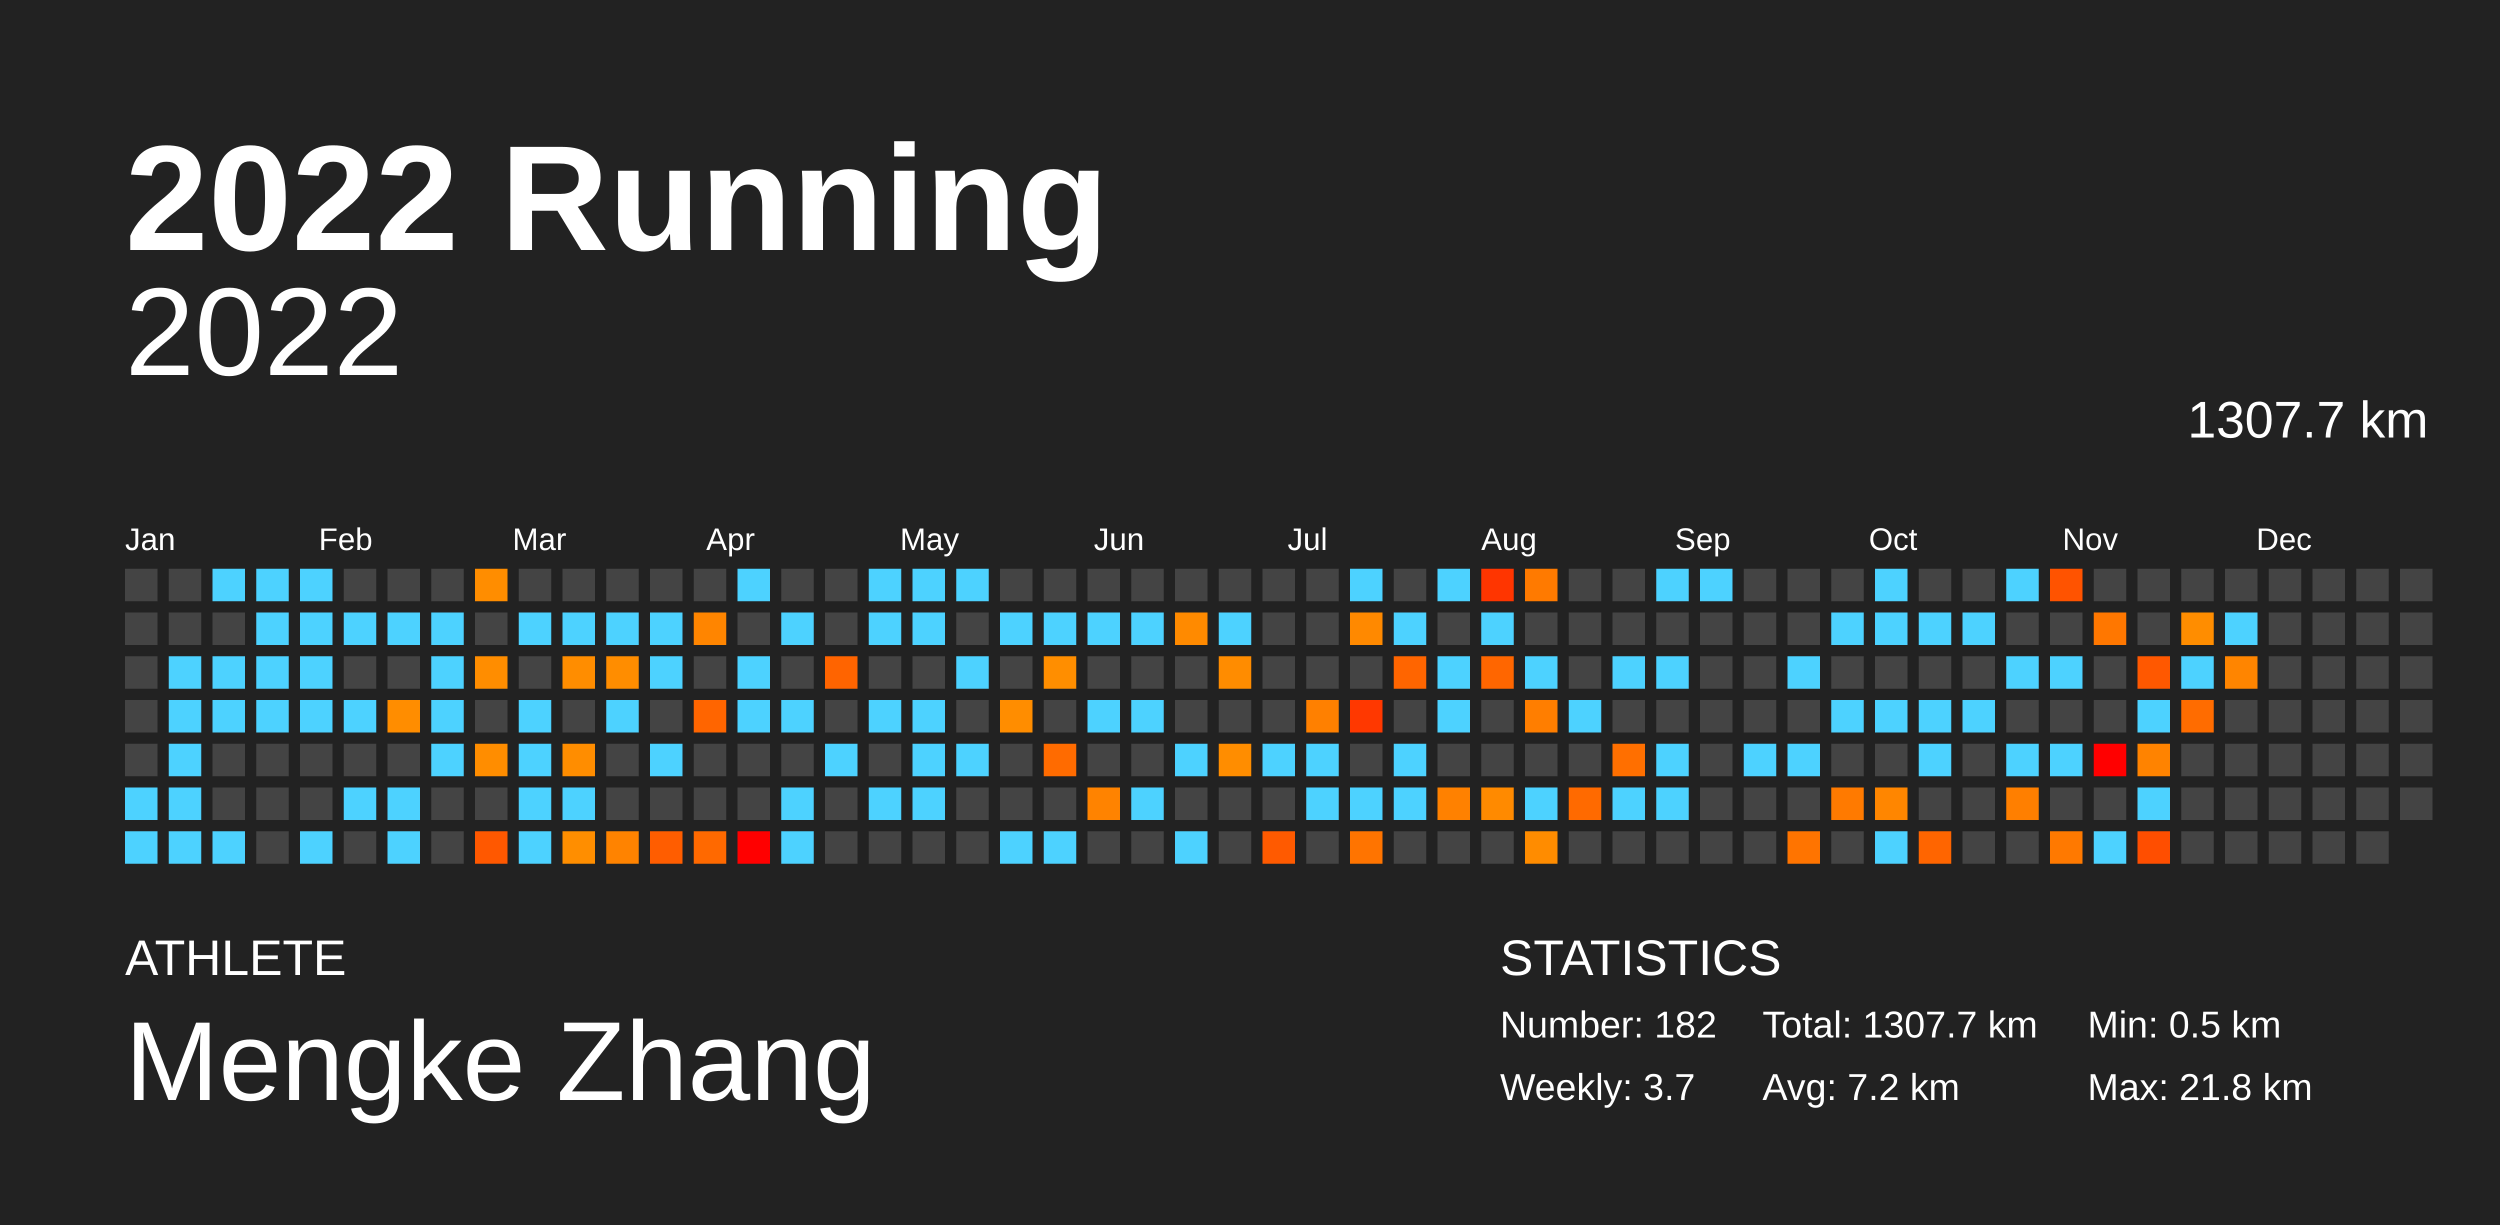
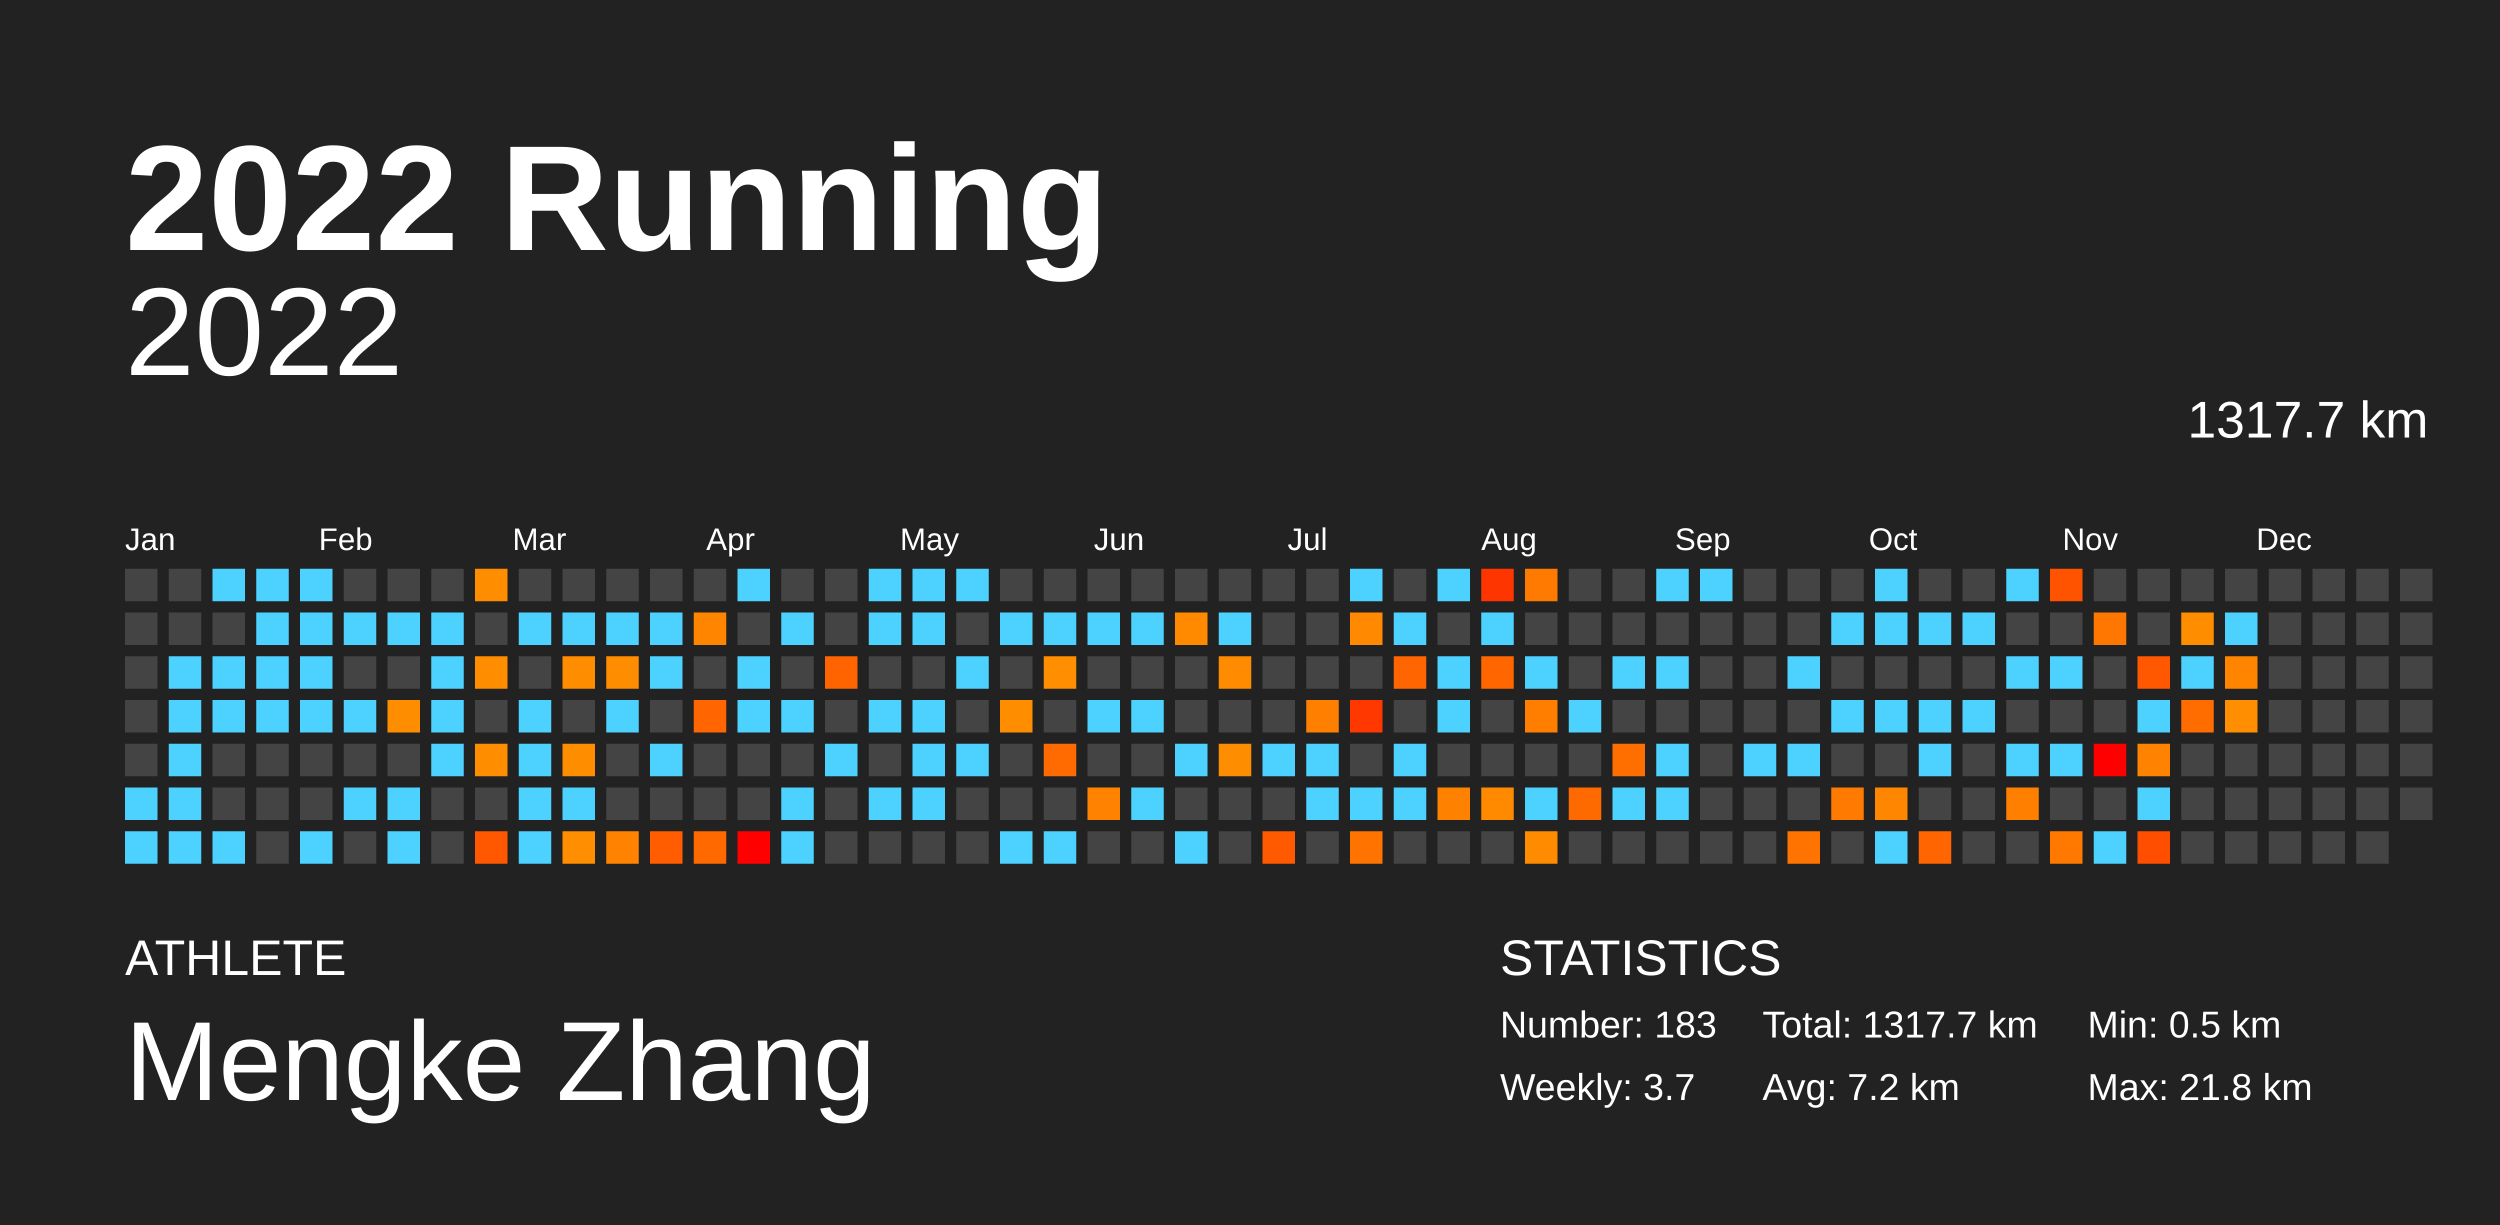
<svg xmlns="http://www.w3.org/2000/svg" baseProfile="full" height="98mm" version="1.1" viewBox="0,0,200,98" width="200mm">
  <defs />
  <rect fill="#222222" height="98" width="200" x="0" y="0" />
  <text fill="#FFFFFF" style="font-size:12px; font-family:Arial; font-weight:bold;" x="10" y="20">2022 Running</text>
  <text fill="#FFFFFF" style="font-size:4px; font-family:Arial" x="10" y="78">ATHLETE</text>
  <text fill="#FFFFFF" style="font-size:9px; font-family:Arial" x="10" y="88">Mengke Zhang</text>
  <text fill="#FFFFFF" style="font-size:4px; font-family:Arial" x="120" y="78">STATISTICS</text>
-   <text fill="#FFFFFF" style="font-size:3px; font-family:Arial" x="120" y="83">Number: 182</text>
+   <text fill="#FFFFFF" style="font-size:3px; font-family:Arial" x="120" y="83">Number: 183</text>
  <text fill="#FFFFFF" style="font-size:3px; font-family:Arial" x="120" y="88">Weekly: 3.7</text>
-   <text fill="#FFFFFF" style="font-size:3px; font-family:Arial" x="141" y="83">Total: 1307.7 km</text>
+   <text fill="#FFFFFF" style="font-size:3px; font-family:Arial" x="141" y="83">Total: 1317.7 km</text>
  <text fill="#FFFFFF" style="font-size:3px; font-family:Arial" x="141" y="88">Avg: 7.2 km</text>
  <text fill="#FFFFFF" style="font-size:3px; font-family:Arial" x="167" y="83">Min: 0.5 km</text>
  <text fill="#FFFFFF" style="font-size:3px; font-family:Arial" x="167" y="88">Max: 21.8 km</text>
  <text alignment-baseline="hanging" fill="#FFFFFF" style="font-size:10.0px; font-family:Arial;" x="10" y="30">2022</text>
-   <text alignment-baseline="hanging" fill="#FFFFFF" style="font-size:4.125px; font-family:Arial;" x="175" y="35">1307.7 km</text>
+   <text alignment-baseline="hanging" fill="#FFFFFF" style="font-size:4.125px; font-family:Arial;" x="175" y="35">1317.7 km</text>
  <text fill="#FFFFFF" style="font-size:2.5px; font-family:Arial" x="10.0" y="44">Jan</text>
  <text fill="#FFFFFF" style="font-size:2.5px; font-family:Arial" x="25.5" y="44">Feb</text>
  <text fill="#FFFFFF" style="font-size:2.5px; font-family:Arial" x="41.0" y="44">Mar</text>
  <text fill="#FFFFFF" style="font-size:2.5px; font-family:Arial" x="56.5" y="44">Apr</text>
  <text fill="#FFFFFF" style="font-size:2.5px; font-family:Arial" x="72.0" y="44">May</text>
  <text fill="#FFFFFF" style="font-size:2.5px; font-family:Arial" x="87.5" y="44">Jun</text>
  <text fill="#FFFFFF" style="font-size:2.5px; font-family:Arial" x="103.0" y="44">Jul</text>
  <text fill="#FFFFFF" style="font-size:2.5px; font-family:Arial" x="118.5" y="44">Aug</text>
  <text fill="#FFFFFF" style="font-size:2.5px; font-family:Arial" x="134.0" y="44">Sep</text>
  <text fill="#FFFFFF" style="font-size:2.5px; font-family:Arial" x="149.5" y="44">Oct</text>
  <text fill="#FFFFFF" style="font-size:2.5px; font-family:Arial" x="165.0" y="44">Nov</text>
  <text fill="#FFFFFF" style="font-size:2.5px; font-family:Arial" x="180.5" y="44">Dec</text>
  <rect fill="#444444" height="2.6" width="2.6" x="10.0" y="45.5" />
  <rect fill="#444444" height="2.6" width="2.6" x="10.0" y="49.0" />
  <rect fill="#444444" height="2.6" width="2.6" x="10.0" y="52.5" />
  <rect fill="#444444" height="2.6" width="2.6" x="10.0" y="56.0" />
  <rect fill="#444444" height="2.6" width="2.6" x="10.0" y="59.5" />
  <rect fill="#4dd2ff" height="2.6" width="2.6" x="10.0" y="63.0" />
  <rect fill="#4dd2ff" height="2.6" width="2.6" x="10.0" y="66.5" />
  <rect fill="#444444" height="2.6" width="2.6" x="13.5" y="45.5" />
  <rect fill="#444444" height="2.6" width="2.6" x="13.5" y="49.0" />
  <rect fill="#4dd2ff" height="2.6" width="2.6" x="13.5" y="52.5" />
  <rect fill="#4dd2ff" height="2.6" width="2.6" x="13.5" y="56.0" />
  <rect fill="#4dd2ff" height="2.6" width="2.6" x="13.5" y="59.5" />
  <rect fill="#4dd2ff" height="2.6" width="2.6" x="13.5" y="63.0" />
  <rect fill="#4dd2ff" height="2.6" width="2.6" x="13.5" y="66.5" />
  <rect fill="#4dd2ff" height="2.6" width="2.6" x="17.0" y="45.5" />
  <rect fill="#444444" height="2.6" width="2.6" x="17.0" y="49.0" />
  <rect fill="#4dd2ff" height="2.6" width="2.6" x="17.0" y="52.5" />
  <rect fill="#4dd2ff" height="2.6" width="2.6" x="17.0" y="56.0" />
  <rect fill="#444444" height="2.6" width="2.6" x="17.0" y="59.5" />
  <rect fill="#444444" height="2.6" width="2.6" x="17.0" y="63.0" />
  <rect fill="#4dd2ff" height="2.6" width="2.6" x="17.0" y="66.5" />
  <rect fill="#4dd2ff" height="2.6" width="2.6" x="20.5" y="45.5" />
  <rect fill="#4dd2ff" height="2.6" width="2.6" x="20.5" y="49.0" />
  <rect fill="#4dd2ff" height="2.6" width="2.6" x="20.5" y="52.5" />
  <rect fill="#4dd2ff" height="2.6" width="2.6" x="20.5" y="56.0" />
  <rect fill="#444444" height="2.6" width="2.6" x="20.5" y="59.5" />
  <rect fill="#444444" height="2.6" width="2.6" x="20.5" y="63.0" />
  <rect fill="#444444" height="2.6" width="2.6" x="20.5" y="66.5" />
  <rect fill="#4dd2ff" height="2.6" width="2.6" x="24.0" y="45.5" />
  <rect fill="#4dd2ff" height="2.6" width="2.6" x="24.0" y="49.0" />
  <rect fill="#4dd2ff" height="2.6" width="2.6" x="24.0" y="52.5" />
  <rect fill="#4dd2ff" height="2.6" width="2.6" x="24.0" y="56.0" />
  <rect fill="#444444" height="2.6" width="2.6" x="24.0" y="59.5" />
  <rect fill="#444444" height="2.6" width="2.6" x="24.0" y="63.0" />
  <rect fill="#4dd2ff" height="2.6" width="2.6" x="24.0" y="66.5" />
  <rect fill="#444444" height="2.6" width="2.6" x="27.5" y="45.5" />
  <rect fill="#4dd2ff" height="2.6" width="2.6" x="27.5" y="49.0" />
  <rect fill="#444444" height="2.6" width="2.6" x="27.5" y="52.5" />
  <rect fill="#4dd2ff" height="2.6" width="2.6" x="27.5" y="56.0" />
  <rect fill="#444444" height="2.6" width="2.6" x="27.5" y="59.5" />
  <rect fill="#4dd2ff" height="2.6" width="2.6" x="27.5" y="63.0" />
  <rect fill="#444444" height="2.6" width="2.6" x="27.5" y="66.5" />
  <rect fill="#444444" height="2.6" width="2.6" x="31.0" y="45.5" />
  <rect fill="#4dd2ff" height="2.6" width="2.6" x="31.0" y="49.0" />
  <rect fill="#444444" height="2.6" width="2.6" x="31.0" y="52.5" />
  <rect fill="#ff8d00" height="2.6" width="2.6" x="31.0" y="56.0" />
  <rect fill="#444444" height="2.6" width="2.6" x="31.0" y="59.5" />
  <rect fill="#4dd2ff" height="2.6" width="2.6" x="31.0" y="63.0" />
  <rect fill="#4dd2ff" height="2.6" width="2.6" x="31.0" y="66.5" />
  <rect fill="#444444" height="2.6" width="2.6" x="34.5" y="45.5" />
  <rect fill="#4dd2ff" height="2.6" width="2.6" x="34.5" y="49.0" />
  <rect fill="#4dd2ff" height="2.6" width="2.6" x="34.5" y="52.5" />
  <rect fill="#4dd2ff" height="2.6" width="2.6" x="34.5" y="56.0" />
  <rect fill="#4dd2ff" height="2.6" width="2.6" x="34.5" y="59.5" />
  <rect fill="#444444" height="2.6" width="2.6" x="34.5" y="63.0" />
  <rect fill="#444444" height="2.6" width="2.6" x="34.5" y="66.5" />
  <rect fill="#ff8d00" height="2.6" width="2.6" x="38.0" y="45.5" />
  <rect fill="#444444" height="2.6" width="2.6" x="38.0" y="49.0" />
  <rect fill="#ff8d00" height="2.6" width="2.6" x="38.0" y="52.5" />
  <rect fill="#444444" height="2.6" width="2.6" x="38.0" y="56.0" />
  <rect fill="#ff8d00" height="2.6" width="2.6" x="38.0" y="59.5" />
  <rect fill="#444444" height="2.6" width="2.6" x="38.0" y="63.0" />
  <rect fill="#ff5800" height="2.6" width="2.6" x="38.0" y="66.5" />
  <rect fill="#444444" height="2.6" width="2.6" x="41.5" y="45.5" />
  <rect fill="#4dd2ff" height="2.6" width="2.6" x="41.5" y="49.0" />
  <rect fill="#444444" height="2.6" width="2.6" x="41.5" y="52.5" />
  <rect fill="#4dd2ff" height="2.6" width="2.6" x="41.5" y="56.0" />
  <rect fill="#4dd2ff" height="2.6" width="2.6" x="41.5" y="59.5" />
  <rect fill="#4dd2ff" height="2.6" width="2.6" x="41.5" y="63.0" />
  <rect fill="#4dd2ff" height="2.6" width="2.6" x="41.5" y="66.5" />
  <rect fill="#444444" height="2.6" width="2.6" x="45.0" y="45.5" />
  <rect fill="#4dd2ff" height="2.6" width="2.6" x="45.0" y="49.0" />
  <rect fill="#ff8d00" height="2.6" width="2.6" x="45.0" y="52.5" />
  <rect fill="#444444" height="2.6" width="2.6" x="45.0" y="56.0" />
  <rect fill="#ff8d00" height="2.6" width="2.6" x="45.0" y="59.5" />
  <rect fill="#4dd2ff" height="2.6" width="2.6" x="45.0" y="63.0" />
  <rect fill="#ff8e00" height="2.6" width="2.6" x="45.0" y="66.5" />
  <rect fill="#444444" height="2.6" width="2.6" x="48.5" y="45.5" />
  <rect fill="#4dd2ff" height="2.6" width="2.6" x="48.5" y="49.0" />
  <rect fill="#ff8d00" height="2.6" width="2.6" x="48.5" y="52.5" />
  <rect fill="#4dd2ff" height="2.6" width="2.6" x="48.5" y="56.0" />
  <rect fill="#444444" height="2.6" width="2.6" x="48.5" y="59.5" />
  <rect fill="#444444" height="2.6" width="2.6" x="48.5" y="63.0" />
  <rect fill="#ff8300" height="2.6" width="2.6" x="48.5" y="66.5" />
  <rect fill="#444444" height="2.6" width="2.6" x="52.0" y="45.5" />
  <rect fill="#4dd2ff" height="2.6" width="2.6" x="52.0" y="49.0" />
  <rect fill="#4dd2ff" height="2.6" width="2.6" x="52.0" y="52.5" />
  <rect fill="#444444" height="2.6" width="2.6" x="52.0" y="56.0" />
  <rect fill="#4dd2ff" height="2.6" width="2.6" x="52.0" y="59.5" />
  <rect fill="#444444" height="2.6" width="2.6" x="52.0" y="63.0" />
  <rect fill="#ff5d00" height="2.6" width="2.6" x="52.0" y="66.5" />
  <rect fill="#444444" height="2.6" width="2.6" x="55.5" y="45.5" />
  <rect fill="#ff8500" height="2.6" width="2.6" x="55.5" y="49.0" />
  <rect fill="#444444" height="2.6" width="2.6" x="55.5" y="52.5" />
  <rect fill="#ff6500" height="2.6" width="2.6" x="55.5" y="56.0" />
  <rect fill="#444444" height="2.6" width="2.6" x="55.5" y="59.5" />
  <rect fill="#444444" height="2.6" width="2.6" x="55.5" y="63.0" />
  <rect fill="#ff6900" height="2.6" width="2.6" x="55.5" y="66.5" />
  <rect fill="#4dd2ff" height="2.6" width="2.6" x="59.0" y="45.5" />
  <rect fill="#444444" height="2.6" width="2.6" x="59.0" y="49.0" />
  <rect fill="#4dd2ff" height="2.6" width="2.6" x="59.0" y="52.5" />
  <rect fill="#4dd2ff" height="2.6" width="2.6" x="59.0" y="56.0" />
  <rect fill="#444444" height="2.6" width="2.6" x="59.0" y="59.5" />
  <rect fill="#444444" height="2.6" width="2.6" x="59.0" y="63.0" />
  <rect fill="red" height="2.6" width="2.6" x="59.0" y="66.5" />
  <rect fill="#444444" height="2.6" width="2.6" x="62.5" y="45.5" />
  <rect fill="#4dd2ff" height="2.6" width="2.6" x="62.5" y="49.0" />
  <rect fill="#444444" height="2.6" width="2.6" x="62.5" y="52.5" />
  <rect fill="#4dd2ff" height="2.6" width="2.6" x="62.5" y="56.0" />
  <rect fill="#444444" height="2.6" width="2.6" x="62.5" y="59.5" />
  <rect fill="#4dd2ff" height="2.6" width="2.6" x="62.5" y="63.0" />
  <rect fill="#4dd2ff" height="2.6" width="2.6" x="62.5" y="66.5" />
  <rect fill="#444444" height="2.6" width="2.6" x="66.0" y="45.5" />
  <rect fill="#444444" height="2.6" width="2.6" x="66.0" y="49.0" />
  <rect fill="#ff6400" height="2.6" width="2.6" x="66.0" y="52.5" />
  <rect fill="#444444" height="2.6" width="2.6" x="66.0" y="56.0" />
  <rect fill="#4dd2ff" height="2.6" width="2.6" x="66.0" y="59.5" />
  <rect fill="#444444" height="2.6" width="2.6" x="66.0" y="63.0" />
  <rect fill="#444444" height="2.6" width="2.6" x="66.0" y="66.5" />
  <rect fill="#4dd2ff" height="2.6" width="2.6" x="69.5" y="45.5" />
  <rect fill="#4dd2ff" height="2.6" width="2.6" x="69.5" y="49.0" />
  <rect fill="#444444" height="2.6" width="2.6" x="69.5" y="52.5" />
  <rect fill="#4dd2ff" height="2.6" width="2.6" x="69.5" y="56.0" />
  <rect fill="#444444" height="2.6" width="2.6" x="69.5" y="59.5" />
  <rect fill="#4dd2ff" height="2.6" width="2.6" x="69.5" y="63.0" />
  <rect fill="#444444" height="2.6" width="2.6" x="69.5" y="66.5" />
  <rect fill="#4dd2ff" height="2.6" width="2.6" x="73.0" y="45.5" />
  <rect fill="#4dd2ff" height="2.6" width="2.6" x="73.0" y="49.0" />
  <rect fill="#444444" height="2.6" width="2.6" x="73.0" y="52.5" />
  <rect fill="#4dd2ff" height="2.6" width="2.6" x="73.0" y="56.0" />
  <rect fill="#4dd2ff" height="2.6" width="2.6" x="73.0" y="59.5" />
  <rect fill="#4dd2ff" height="2.6" width="2.6" x="73.0" y="63.0" />
  <rect fill="#444444" height="2.6" width="2.6" x="73.0" y="66.5" />
  <rect fill="#4dd2ff" height="2.6" width="2.6" x="76.5" y="45.5" />
  <rect fill="#444444" height="2.6" width="2.6" x="76.5" y="49.0" />
  <rect fill="#4dd2ff" height="2.6" width="2.6" x="76.5" y="52.5" />
  <rect fill="#444444" height="2.6" width="2.6" x="76.5" y="56.0" />
  <rect fill="#4dd2ff" height="2.6" width="2.6" x="76.5" y="59.5" />
  <rect fill="#444444" height="2.6" width="2.6" x="76.5" y="63.0" />
  <rect fill="#444444" height="2.6" width="2.6" x="76.5" y="66.5" />
  <rect fill="#444444" height="2.6" width="2.6" x="80.0" y="45.5" />
  <rect fill="#4dd2ff" height="2.6" width="2.6" x="80.0" y="49.0" />
  <rect fill="#444444" height="2.6" width="2.6" x="80.0" y="52.5" />
  <rect fill="#ff8d00" height="2.6" width="2.6" x="80.0" y="56.0" />
  <rect fill="#444444" height="2.6" width="2.6" x="80.0" y="59.5" />
  <rect fill="#444444" height="2.6" width="2.6" x="80.0" y="63.0" />
  <rect fill="#4dd2ff" height="2.6" width="2.6" x="80.0" y="66.5" />
  <rect fill="#444444" height="2.6" width="2.6" x="83.5" y="45.5" />
  <rect fill="#4dd2ff" height="2.6" width="2.6" x="83.5" y="49.0" />
  <rect fill="#ff8e00" height="2.6" width="2.6" x="83.5" y="52.5" />
  <rect fill="#444444" height="2.6" width="2.6" x="83.5" y="56.0" />
  <rect fill="#ff6b00" height="2.6" width="2.6" x="83.5" y="59.5" />
  <rect fill="#444444" height="2.6" width="2.6" x="83.5" y="63.0" />
  <rect fill="#4dd2ff" height="2.6" width="2.6" x="83.5" y="66.5" />
  <rect fill="#444444" height="2.6" width="2.6" x="87.0" y="45.5" />
  <rect fill="#4dd2ff" height="2.6" width="2.6" x="87.0" y="49.0" />
  <rect fill="#444444" height="2.6" width="2.6" x="87.0" y="52.5" />
  <rect fill="#4dd2ff" height="2.6" width="2.6" x="87.0" y="56.0" />
  <rect fill="#444444" height="2.6" width="2.6" x="87.0" y="59.5" />
  <rect fill="#ff8300" height="2.6" width="2.6" x="87.0" y="63.0" />
  <rect fill="#444444" height="2.6" width="2.6" x="87.0" y="66.5" />
  <rect fill="#444444" height="2.6" width="2.6" x="90.5" y="45.5" />
  <rect fill="#4dd2ff" height="2.6" width="2.6" x="90.5" y="49.0" />
  <rect fill="#444444" height="2.6" width="2.6" x="90.5" y="52.5" />
  <rect fill="#4dd2ff" height="2.6" width="2.6" x="90.5" y="56.0" />
  <rect fill="#444444" height="2.6" width="2.6" x="90.5" y="59.5" />
  <rect fill="#4dd2ff" height="2.6" width="2.6" x="90.5" y="63.0" />
  <rect fill="#444444" height="2.6" width="2.6" x="90.5" y="66.5" />
  <rect fill="#444444" height="2.6" width="2.6" x="94.0" y="45.5" />
  <rect fill="#ff8a00" height="2.6" width="2.6" x="94.0" y="49.0" />
  <rect fill="#444444" height="2.6" width="2.6" x="94.0" y="52.5" />
  <rect fill="#444444" height="2.6" width="2.6" x="94.0" y="56.0" />
  <rect fill="#4dd2ff" height="2.6" width="2.6" x="94.0" y="59.5" />
  <rect fill="#444444" height="2.6" width="2.6" x="94.0" y="63.0" />
  <rect fill="#4dd2ff" height="2.6" width="2.6" x="94.0" y="66.5" />
  <rect fill="#444444" height="2.6" width="2.6" x="97.5" y="45.5" />
  <rect fill="#4dd2ff" height="2.6" width="2.6" x="97.5" y="49.0" />
  <rect fill="#ff8c00" height="2.6" width="2.6" x="97.5" y="52.5" />
  <rect fill="#444444" height="2.6" width="2.6" x="97.5" y="56.0" />
  <rect fill="#ff8d00" height="2.6" width="2.6" x="97.5" y="59.5" />
  <rect fill="#444444" height="2.6" width="2.6" x="97.5" y="63.0" />
  <rect fill="#444444" height="2.6" width="2.6" x="97.5" y="66.5" />
  <rect fill="#444444" height="2.6" width="2.6" x="101.0" y="45.5" />
  <rect fill="#444444" height="2.6" width="2.6" x="101.0" y="49.0" />
  <rect fill="#444444" height="2.6" width="2.6" x="101.0" y="52.5" />
  <rect fill="#444444" height="2.6" width="2.6" x="101.0" y="56.0" />
  <rect fill="#4dd2ff" height="2.6" width="2.6" x="101.0" y="59.5" />
  <rect fill="#444444" height="2.6" width="2.6" x="101.0" y="63.0" />
  <rect fill="#ff5a00" height="2.6" width="2.6" x="101.0" y="66.5" />
  <rect fill="#444444" height="2.6" width="2.6" x="104.5" y="45.5" />
  <rect fill="#444444" height="2.6" width="2.6" x="104.5" y="49.0" />
  <rect fill="#444444" height="2.6" width="2.6" x="104.5" y="52.5" />
  <rect fill="#ff8000" height="2.6" width="2.6" x="104.5" y="56.0" />
  <rect fill="#4dd2ff" height="2.6" width="2.6" x="104.5" y="59.5" />
  <rect fill="#4dd2ff" height="2.6" width="2.6" x="104.5" y="63.0" />
  <rect fill="#444444" height="2.6" width="2.6" x="104.5" y="66.5" />
  <rect fill="#4dd2ff" height="2.6" width="2.6" x="108.0" y="45.5" />
  <rect fill="#ff8900" height="2.6" width="2.6" x="108.0" y="49.0" />
  <rect fill="#444444" height="2.6" width="2.6" x="108.0" y="52.5" />
  <rect fill="#ff3800" height="2.6" width="2.6" x="108.0" y="56.0" />
  <rect fill="#444444" height="2.6" width="2.6" x="108.0" y="59.5" />
  <rect fill="#4dd2ff" height="2.6" width="2.6" x="108.0" y="63.0" />
  <rect fill="#ff7400" height="2.6" width="2.6" x="108.0" y="66.5" />
  <rect fill="#444444" height="2.6" width="2.6" x="111.5" y="45.5" />
  <rect fill="#4dd2ff" height="2.6" width="2.6" x="111.5" y="49.0" />
  <rect fill="#ff6500" height="2.6" width="2.6" x="111.5" y="52.5" />
  <rect fill="#444444" height="2.6" width="2.6" x="111.5" y="56.0" />
  <rect fill="#4dd2ff" height="2.6" width="2.6" x="111.5" y="59.5" />
  <rect fill="#4dd2ff" height="2.6" width="2.6" x="111.5" y="63.0" />
  <rect fill="#444444" height="2.6" width="2.6" x="111.5" y="66.5" />
  <rect fill="#4dd2ff" height="2.6" width="2.6" x="115.0" y="45.5" />
  <rect fill="#444444" height="2.6" width="2.6" x="115.0" y="49.0" />
  <rect fill="#4dd2ff" height="2.6" width="2.6" x="115.0" y="52.5" />
  <rect fill="#4dd2ff" height="2.6" width="2.6" x="115.0" y="56.0" />
  <rect fill="#444444" height="2.6" width="2.6" x="115.0" y="59.5" />
  <rect fill="#ff8100" height="2.6" width="2.6" x="115.0" y="63.0" />
  <rect fill="#444444" height="2.6" width="2.6" x="115.0" y="66.5" />
  <rect fill="#ff3500" height="2.6" width="2.6" x="118.5" y="45.5" />
  <rect fill="#4dd2ff" height="2.6" width="2.6" x="118.5" y="49.0" />
  <rect fill="#ff6600" height="2.6" width="2.6" x="118.5" y="52.5" />
  <rect fill="#444444" height="2.6" width="2.6" x="118.5" y="56.0" />
  <rect fill="#444444" height="2.6" width="2.6" x="118.5" y="59.5" />
  <rect fill="#ff8a00" height="2.6" width="2.6" x="118.5" y="63.0" />
  <rect fill="#444444" height="2.6" width="2.6" x="118.5" y="66.5" />
  <rect fill="#ff7a00" height="2.6" width="2.6" x="122.0" y="45.5" />
  <rect fill="#444444" height="2.6" width="2.6" x="122.0" y="49.0" />
  <rect fill="#4dd2ff" height="2.6" width="2.6" x="122.0" y="52.5" />
  <rect fill="#ff7e00" height="2.6" width="2.6" x="122.0" y="56.0" />
  <rect fill="#444444" height="2.6" width="2.6" x="122.0" y="59.5" />
  <rect fill="#4dd2ff" height="2.6" width="2.6" x="122.0" y="63.0" />
  <rect fill="#ff8c00" height="2.6" width="2.6" x="122.0" y="66.5" />
  <rect fill="#444444" height="2.6" width="2.6" x="125.5" y="45.5" />
  <rect fill="#444444" height="2.6" width="2.6" x="125.5" y="49.0" />
  <rect fill="#444444" height="2.6" width="2.6" x="125.5" y="52.5" />
  <rect fill="#4dd2ff" height="2.6" width="2.6" x="125.5" y="56.0" />
  <rect fill="#444444" height="2.6" width="2.6" x="125.5" y="59.5" />
  <rect fill="#ff6a00" height="2.6" width="2.6" x="125.5" y="63.0" />
  <rect fill="#444444" height="2.6" width="2.6" x="125.5" y="66.5" />
  <rect fill="#444444" height="2.6" width="2.6" x="129.0" y="45.5" />
  <rect fill="#444444" height="2.6" width="2.6" x="129.0" y="49.0" />
  <rect fill="#4dd2ff" height="2.6" width="2.6" x="129.0" y="52.5" />
  <rect fill="#444444" height="2.6" width="2.6" x="129.0" y="56.0" />
  <rect fill="#ff6f00" height="2.6" width="2.6" x="129.0" y="59.5" />
  <rect fill="#4dd2ff" height="2.6" width="2.6" x="129.0" y="63.0" />
  <rect fill="#444444" height="2.6" width="2.6" x="129.0" y="66.5" />
  <rect fill="#4dd2ff" height="2.6" width="2.6" x="132.5" y="45.5" />
  <rect fill="#444444" height="2.6" width="2.6" x="132.5" y="49.0" />
  <rect fill="#4dd2ff" height="2.6" width="2.6" x="132.5" y="52.5" />
  <rect fill="#444444" height="2.6" width="2.6" x="132.5" y="56.0" />
  <rect fill="#4dd2ff" height="2.6" width="2.6" x="132.5" y="59.5" />
  <rect fill="#4dd2ff" height="2.6" width="2.6" x="132.5" y="63.0" />
  <rect fill="#444444" height="2.6" width="2.6" x="132.5" y="66.5" />
  <rect fill="#4dd2ff" height="2.6" width="2.6" x="136.0" y="45.5" />
  <rect fill="#444444" height="2.6" width="2.6" x="136.0" y="49.0" />
  <rect fill="#444444" height="2.6" width="2.6" x="136.0" y="52.5" />
  <rect fill="#444444" height="2.6" width="2.6" x="136.0" y="56.0" />
  <rect fill="#444444" height="2.6" width="2.6" x="136.0" y="59.5" />
  <rect fill="#444444" height="2.6" width="2.6" x="136.0" y="63.0" />
  <rect fill="#444444" height="2.6" width="2.6" x="136.0" y="66.5" />
  <rect fill="#444444" height="2.6" width="2.6" x="139.5" y="45.5" />
  <rect fill="#444444" height="2.6" width="2.6" x="139.5" y="49.0" />
  <rect fill="#444444" height="2.6" width="2.6" x="139.5" y="52.5" />
  <rect fill="#444444" height="2.6" width="2.6" x="139.5" y="56.0" />
  <rect fill="#4dd2ff" height="2.6" width="2.6" x="139.5" y="59.5" />
  <rect fill="#444444" height="2.6" width="2.6" x="139.5" y="63.0" />
  <rect fill="#444444" height="2.6" width="2.6" x="139.5" y="66.5" />
  <rect fill="#444444" height="2.6" width="2.6" x="143.0" y="45.5" />
  <rect fill="#444444" height="2.6" width="2.6" x="143.0" y="49.0" />
  <rect fill="#4dd2ff" height="2.6" width="2.6" x="143.0" y="52.5" />
  <rect fill="#444444" height="2.6" width="2.6" x="143.0" y="56.0" />
  <rect fill="#4dd2ff" height="2.6" width="2.6" x="143.0" y="59.5" />
  <rect fill="#444444" height="2.6" width="2.6" x="143.0" y="63.0" />
  <rect fill="#ff7400" height="2.6" width="2.6" x="143.0" y="66.5" />
  <rect fill="#444444" height="2.6" width="2.6" x="146.5" y="45.5" />
  <rect fill="#4dd2ff" height="2.6" width="2.6" x="146.5" y="49.0" />
  <rect fill="#444444" height="2.6" width="2.6" x="146.5" y="52.5" />
  <rect fill="#4dd2ff" height="2.6" width="2.6" x="146.5" y="56.0" />
  <rect fill="#444444" height="2.6" width="2.6" x="146.5" y="59.5" />
  <rect fill="#ff7a00" height="2.6" width="2.6" x="146.5" y="63.0" />
  <rect fill="#444444" height="2.6" width="2.6" x="146.5" y="66.5" />
  <rect fill="#4dd2ff" height="2.6" width="2.6" x="150.0" y="45.5" />
  <rect fill="#4dd2ff" height="2.6" width="2.6" x="150.0" y="49.0" />
  <rect fill="#444444" height="2.6" width="2.6" x="150.0" y="52.5" />
  <rect fill="#4dd2ff" height="2.6" width="2.6" x="150.0" y="56.0" />
  <rect fill="#444444" height="2.6" width="2.6" x="150.0" y="59.5" />
  <rect fill="#ff8600" height="2.6" width="2.6" x="150.0" y="63.0" />
  <rect fill="#4dd2ff" height="2.6" width="2.6" x="150.0" y="66.5" />
  <rect fill="#444444" height="2.6" width="2.6" x="153.5" y="45.5" />
  <rect fill="#4dd2ff" height="2.6" width="2.6" x="153.5" y="49.0" />
  <rect fill="#444444" height="2.6" width="2.6" x="153.5" y="52.5" />
  <rect fill="#4dd2ff" height="2.6" width="2.6" x="153.5" y="56.0" />
  <rect fill="#4dd2ff" height="2.6" width="2.6" x="153.5" y="59.5" />
  <rect fill="#444444" height="2.6" width="2.6" x="153.5" y="63.0" />
  <rect fill="#ff6500" height="2.6" width="2.6" x="153.5" y="66.5" />
  <rect fill="#444444" height="2.6" width="2.6" x="157.0" y="45.5" />
  <rect fill="#4dd2ff" height="2.6" width="2.6" x="157.0" y="49.0" />
  <rect fill="#444444" height="2.6" width="2.6" x="157.0" y="52.5" />
  <rect fill="#4dd2ff" height="2.6" width="2.6" x="157.0" y="56.0" />
  <rect fill="#444444" height="2.6" width="2.6" x="157.0" y="59.5" />
  <rect fill="#444444" height="2.6" width="2.6" x="157.0" y="63.0" />
  <rect fill="#444444" height="2.6" width="2.6" x="157.0" y="66.5" />
  <rect fill="#4dd2ff" height="2.6" width="2.6" x="160.5" y="45.5" />
  <rect fill="#444444" height="2.6" width="2.6" x="160.5" y="49.0" />
  <rect fill="#4dd2ff" height="2.6" width="2.6" x="160.5" y="52.5" />
  <rect fill="#444444" height="2.6" width="2.6" x="160.5" y="56.0" />
  <rect fill="#4dd2ff" height="2.6" width="2.6" x="160.5" y="59.5" />
  <rect fill="#ff7f00" height="2.6" width="2.6" x="160.5" y="63.0" />
  <rect fill="#444444" height="2.6" width="2.6" x="160.5" y="66.5" />
  <rect fill="#ff5300" height="2.6" width="2.6" x="164.0" y="45.5" />
  <rect fill="#444444" height="2.6" width="2.6" x="164.0" y="49.0" />
  <rect fill="#4dd2ff" height="2.6" width="2.6" x="164.0" y="52.5" />
  <rect fill="#444444" height="2.6" width="2.6" x="164.0" y="56.0" />
  <rect fill="#4dd2ff" height="2.6" width="2.6" x="164.0" y="59.5" />
  <rect fill="#444444" height="2.6" width="2.6" x="164.0" y="63.0" />
  <rect fill="#ff7900" height="2.6" width="2.6" x="164.0" y="66.5" />
  <rect fill="#444444" height="2.6" width="2.6" x="167.5" y="45.5" />
  <rect fill="#ff7700" height="2.6" width="2.6" x="167.5" y="49.0" />
  <rect fill="#444444" height="2.6" width="2.6" x="167.5" y="52.5" />
  <rect fill="#444444" height="2.6" width="2.6" x="167.5" y="56.0" />
  <rect fill="red" height="2.6" width="2.6" x="167.5" y="59.5" />
  <rect fill="#444444" height="2.6" width="2.6" x="167.5" y="63.0" />
  <rect fill="#4dd2ff" height="2.6" width="2.6" x="167.5" y="66.5" />
  <rect fill="#444444" height="2.6" width="2.6" x="171.0" y="45.5" />
  <rect fill="#444444" height="2.6" width="2.6" x="171.0" y="49.0" />
  <rect fill="#ff5800" height="2.6" width="2.6" x="171.0" y="52.5" />
  <rect fill="#4dd2ff" height="2.6" width="2.6" x="171.0" y="56.0" />
  <rect fill="#ff8300" height="2.6" width="2.6" x="171.0" y="59.5" />
  <rect fill="#4dd2ff" height="2.6" width="2.6" x="171.0" y="63.0" />
  <rect fill="#ff4e00" height="2.6" width="2.6" x="171.0" y="66.5" />
  <rect fill="#444444" height="2.6" width="2.6" x="174.5" y="45.5" />
  <rect fill="#ff8d00" height="2.6" width="2.6" x="174.5" y="49.0" />
  <rect fill="#4dd2ff" height="2.6" width="2.6" x="174.5" y="52.5" />
  <rect fill="#ff6c00" height="2.6" width="2.6" x="174.5" y="56.0" />
  <rect fill="#444444" height="2.6" width="2.6" x="174.5" y="59.5" />
  <rect fill="#444444" height="2.6" width="2.6" x="174.5" y="63.0" />
  <rect fill="#444444" height="2.6" width="2.6" x="174.5" y="66.5" />
  <rect fill="#444444" height="2.6" width="2.6" x="178.0" y="45.5" />
  <rect fill="#4dd2ff" height="2.6" width="2.6" x="178.0" y="49.0" />
  <rect fill="#ff8500" height="2.6" width="2.6" x="178.0" y="52.5" />
-   <rect fill="#444444" height="2.6" width="2.6" x="178.0" y="56.0" />
+   <rect fill="#ff8e00" height="2.6" width="2.6" x="178.0" y="56.0" />
  <rect fill="#444444" height="2.6" width="2.6" x="178.0" y="59.5" />
  <rect fill="#444444" height="2.6" width="2.6" x="178.0" y="63.0" />
  <rect fill="#444444" height="2.6" width="2.6" x="178.0" y="66.5" />
  <rect fill="#444444" height="2.6" width="2.6" x="181.5" y="45.5" />
  <rect fill="#444444" height="2.6" width="2.6" x="181.5" y="49.0" />
  <rect fill="#444444" height="2.6" width="2.6" x="181.5" y="52.5" />
  <rect fill="#444444" height="2.6" width="2.6" x="181.5" y="56.0" />
  <rect fill="#444444" height="2.6" width="2.6" x="181.5" y="59.5" />
  <rect fill="#444444" height="2.6" width="2.6" x="181.5" y="63.0" />
  <rect fill="#444444" height="2.6" width="2.6" x="181.5" y="66.5" />
  <rect fill="#444444" height="2.6" width="2.6" x="185.0" y="45.5" />
  <rect fill="#444444" height="2.6" width="2.6" x="185.0" y="49.0" />
  <rect fill="#444444" height="2.6" width="2.6" x="185.0" y="52.5" />
  <rect fill="#444444" height="2.6" width="2.6" x="185.0" y="56.0" />
  <rect fill="#444444" height="2.6" width="2.6" x="185.0" y="59.5" />
  <rect fill="#444444" height="2.6" width="2.6" x="185.0" y="63.0" />
  <rect fill="#444444" height="2.6" width="2.6" x="185.0" y="66.5" />
  <rect fill="#444444" height="2.6" width="2.6" x="188.5" y="45.5" />
  <rect fill="#444444" height="2.6" width="2.6" x="188.5" y="49.0" />
  <rect fill="#444444" height="2.6" width="2.6" x="188.5" y="52.5" />
  <rect fill="#444444" height="2.6" width="2.6" x="188.5" y="56.0" />
  <rect fill="#444444" height="2.6" width="2.6" x="188.5" y="59.5" />
  <rect fill="#444444" height="2.6" width="2.6" x="188.5" y="63.0" />
  <rect fill="#444444" height="2.6" width="2.6" x="188.5" y="66.5" />
  <rect fill="#444444" height="2.6" width="2.6" x="192.0" y="45.5" />
  <rect fill="#444444" height="2.6" width="2.6" x="192.0" y="49.0" />
  <rect fill="#444444" height="2.6" width="2.6" x="192.0" y="52.5" />
  <rect fill="#444444" height="2.6" width="2.6" x="192.0" y="56.0" />
  <rect fill="#444444" height="2.6" width="2.6" x="192.0" y="59.5" />
  <rect fill="#444444" height="2.6" width="2.6" x="192.0" y="63.0" />
</svg>
